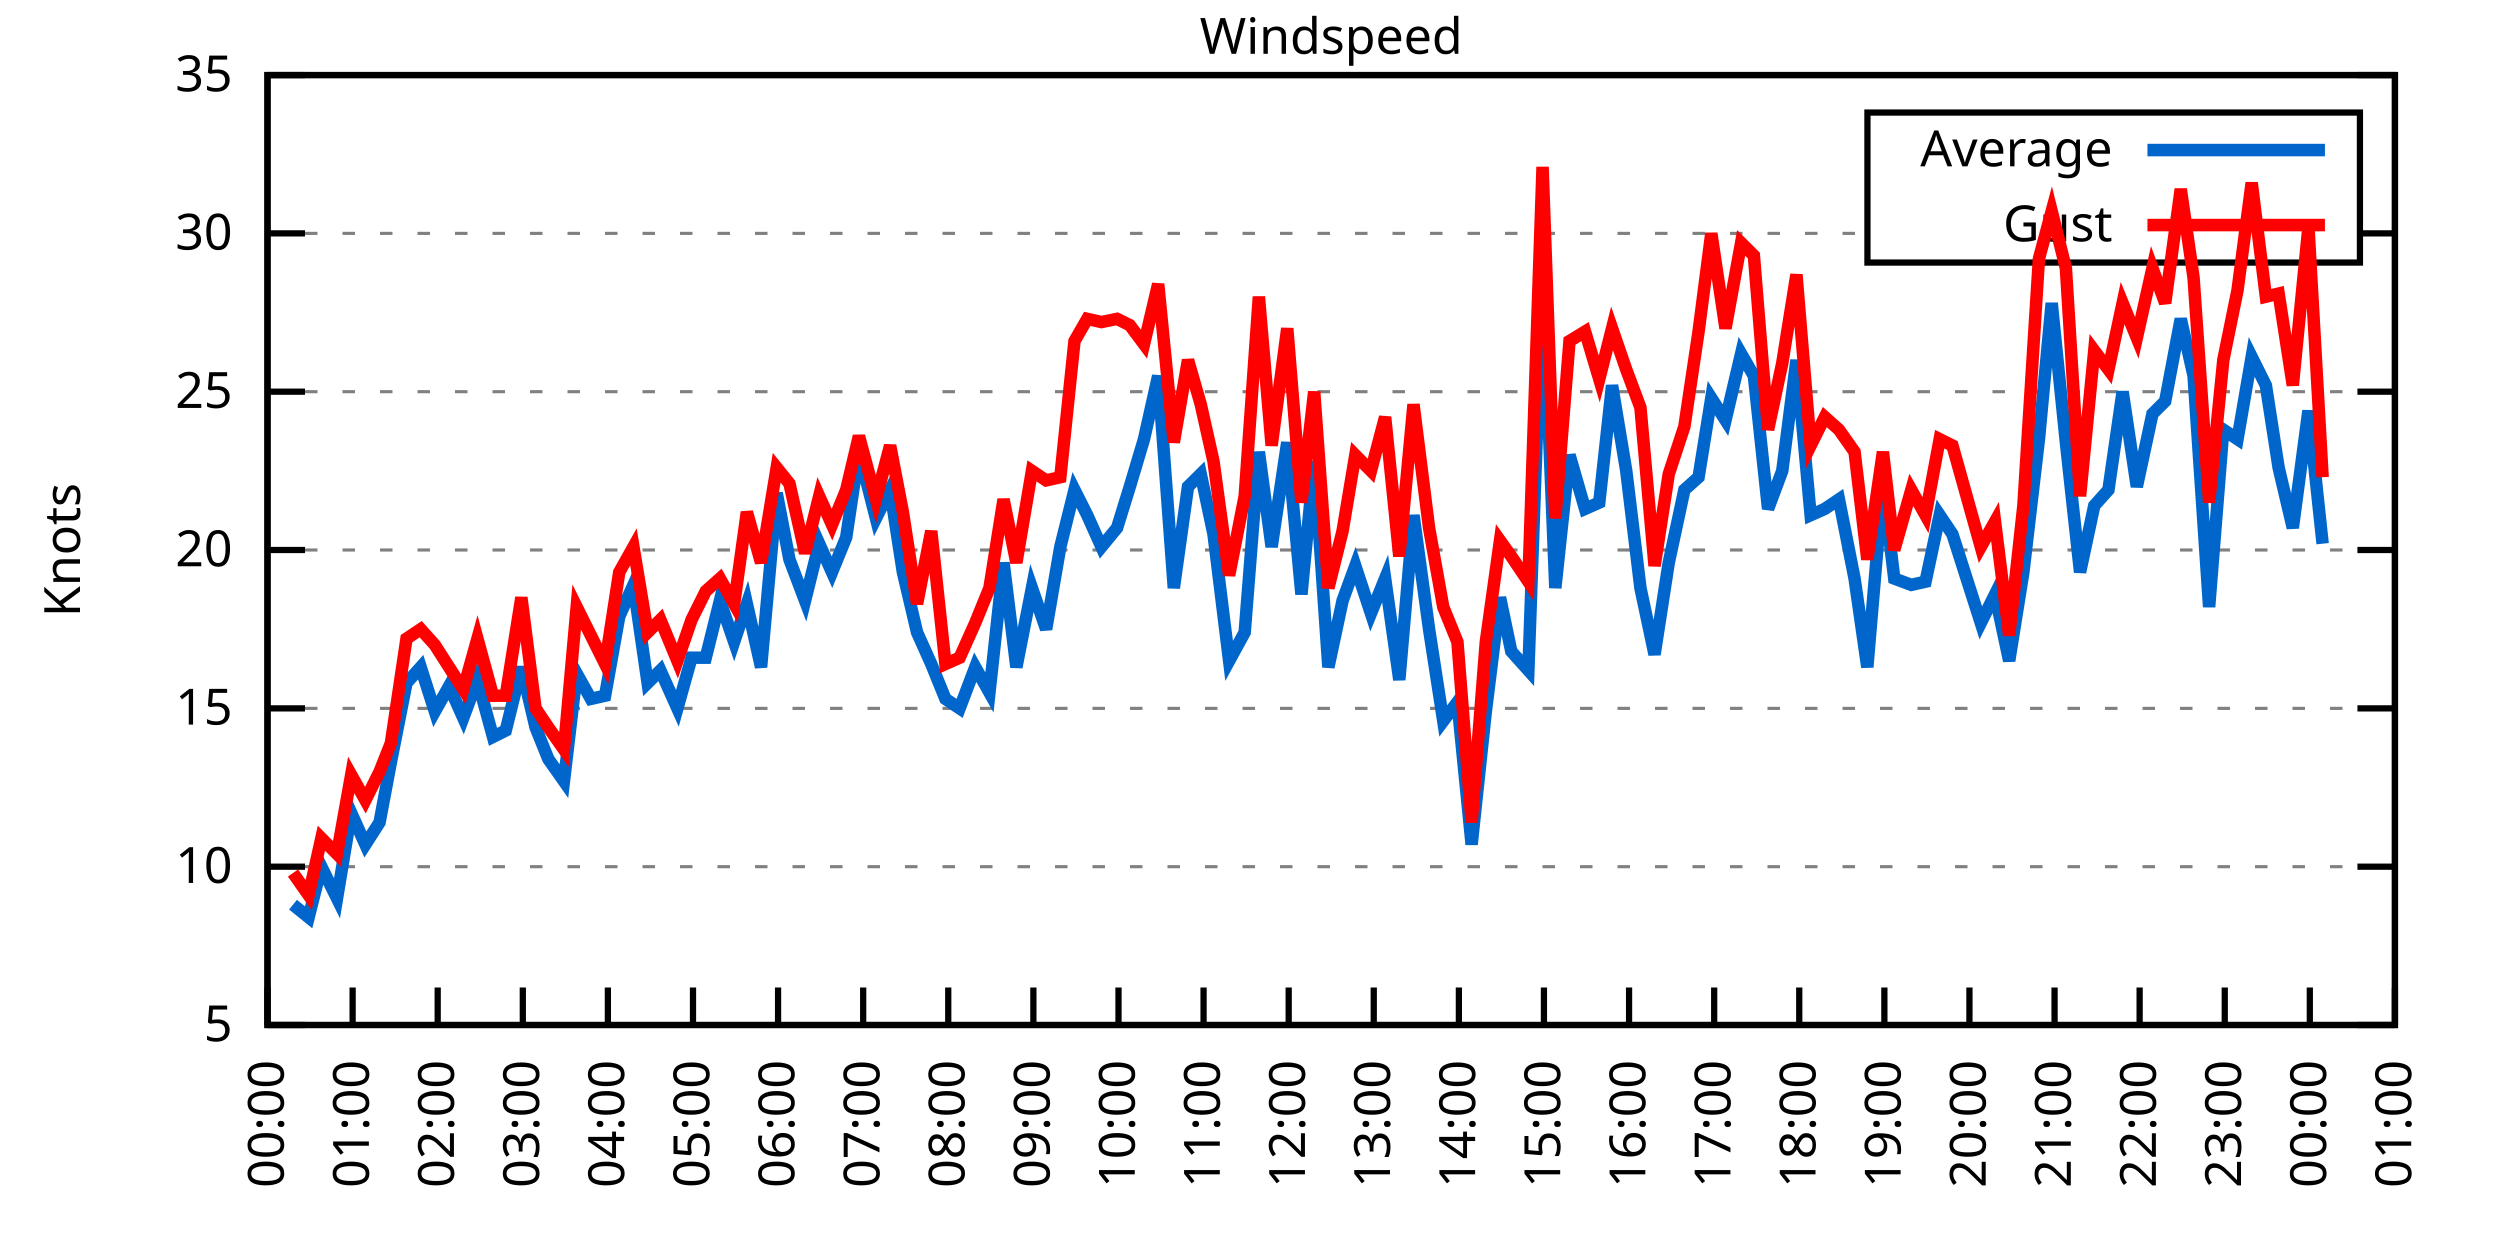
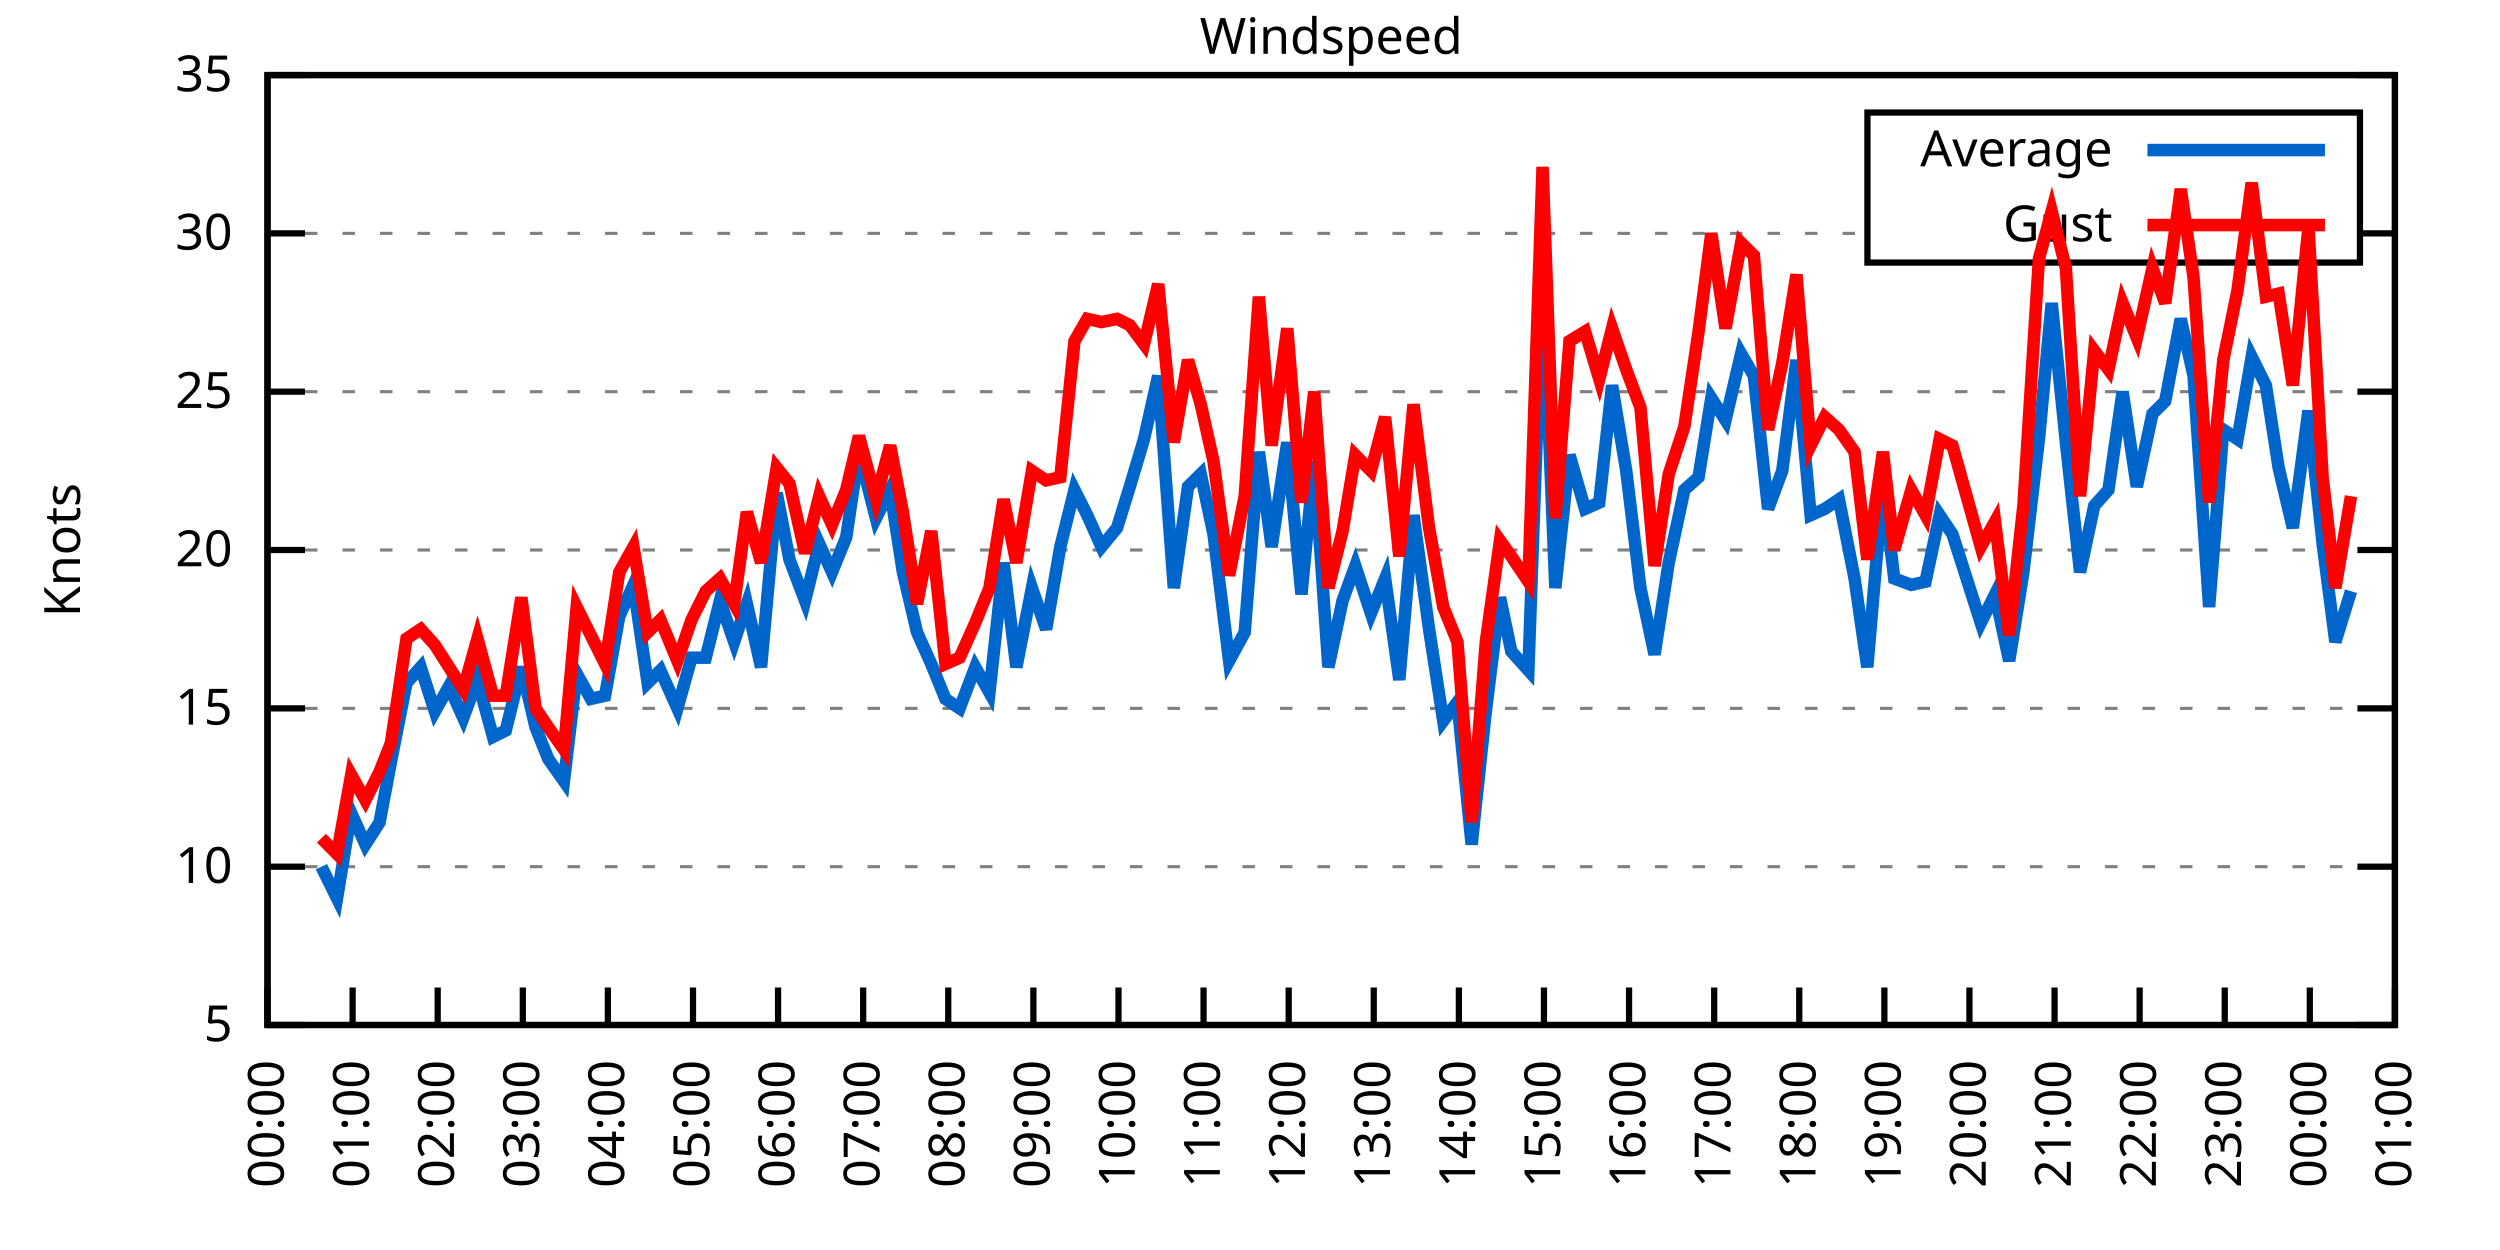
<svg xmlns="http://www.w3.org/2000/svg" xmlns:xlink="http://www.w3.org/1999/xlink" width="400" height="200" viewBox="0 0 400 200">
  <g id="gnuplot_canvas">
    <rect x="0" y="0" width="400" height="200" fill="none" />
    <defs>
      <circle id="gpDot" r="0.5" stroke-width="0.5" stroke="currentColor" />
      <path id="gpPt0" stroke-width="0.333" stroke="currentColor" d="M-1,0 h2 M0,-1 v2" />
      <path id="gpPt1" stroke-width="0.333" stroke="currentColor" d="M-1,-1 L1,1 M1,-1 L-1,1" />
      <path id="gpPt2" stroke-width="0.333" stroke="currentColor" d="M-1,0 L1,0 M0,-1 L0,1 M-1,-1 L1,1 M-1,1 L1,-1" />
      <rect id="gpPt3" stroke-width="0.333" stroke="currentColor" x="-1" y="-1" width="2" height="2" />
      <rect id="gpPt4" stroke-width="0.333" stroke="currentColor" fill="currentColor" x="-1" y="-1" width="2" height="2" />
      <circle id="gpPt5" stroke-width="0.333" stroke="currentColor" cx="0" cy="0" r="1" />
      <use xlink:href="#gpPt5" id="gpPt6" fill="currentColor" stroke="none" />
      <path id="gpPt7" stroke-width="0.333" stroke="currentColor" d="M0,-1.33 L-1.33,0.67 L1.33,0.67 z" />
      <use xlink:href="#gpPt7" id="gpPt8" fill="currentColor" stroke="none" />
      <use xlink:href="#gpPt7" id="gpPt9" stroke="currentColor" transform="rotate(180)" />
      <use xlink:href="#gpPt9" id="gpPt10" fill="currentColor" stroke="none" />
      <use xlink:href="#gpPt3" id="gpPt11" stroke="currentColor" transform="rotate(45)" />
      <use xlink:href="#gpPt11" id="gpPt12" fill="currentColor" stroke="none" />
      <path id="gpPt13" stroke-width="0.333" stroke="currentColor" d="M0,1.330 L1.265,0.411 L0.782,-1.067 L-0.782,-1.076 L-1.265,0.411 z" />
      <use xlink:href="#gpPt13" id="gpPt14" fill="currentColor" stroke="none" />
      <filter id="textbox" filterUnits="objectBoundingBox" x="0" y="0" height="1" width="1">
        <feFlood flood-color="white" flood-opacity="1" result="bgnd" />
        <feComposite in="SourceGraphic" in2="bgnd" operator="atop" />
      </filter>
      <filter id="greybox" filterUnits="objectBoundingBox" x="0" y="0" height="1" width="1">
        <feFlood flood-color="lightgrey" flood-opacity="1" result="grey" />
        <feComposite in="SourceGraphic" in2="grey" operator="atop" />
      </filter>
    </defs>
    <g fill="none" color="white" stroke="currentColor" stroke-width="1.00" stroke-linecap="butt" stroke-linejoin="miter">
</g>
    <g fill="none" color="black" stroke="currentColor" stroke-width="1.00" stroke-linecap="butt" stroke-linejoin="miter">
      <g stroke="none" shape-rendering="crispEdges">
        <polygon fill="rgb(255, 255, 255)" points="42.80,164.00 383.18,164.00 383.18,12.02 42.80,12.02 " />
      </g>
    </g>
    <g fill="none" color="black" stroke="currentColor" stroke-width="1.00" stroke-linecap="butt" stroke-linejoin="miter">
</g>
    <g fill="none" color="black" stroke="black" stroke-width="0.50" stroke-linecap="butt" stroke-linejoin="miter">
</g>
    <g fill="none" color="gray" stroke="currentColor" stroke-width="0.50" stroke-linecap="butt" stroke-linejoin="miter">
      <path stroke="gray" stroke-dasharray="2,4" class="gridline" d="M42.80,164.00 L383.19,164.00  " />
    </g>
    <g fill="none" color="gray" stroke="gray" stroke-width="1.00" stroke-linecap="butt" stroke-linejoin="miter">
</g>
    <g fill="none" color="black" stroke="currentColor" stroke-width="1.00" stroke-linecap="butt" stroke-linejoin="miter">
      <path stroke="black" d="M42.80,164.00 L48.80,164.00 M383.19,164.00 L377.19,164.00  " />
      <g transform="translate(37.20,166.60)" stroke="none" fill="black" font-family="Sans" font-size="8.00" text-anchor="end">
        <text>
          <tspan font-family="Sans"> 5</tspan>
        </text>
      </g>
    </g>
    <g fill="none" color="black" stroke="currentColor" stroke-width="1.00" stroke-linecap="butt" stroke-linejoin="miter">
</g>
    <g fill="none" color="black" stroke="black" stroke-width="0.50" stroke-linecap="butt" stroke-linejoin="miter">
</g>
    <g fill="none" color="gray" stroke="currentColor" stroke-width="0.50" stroke-linecap="butt" stroke-linejoin="miter">
      <path stroke="gray" stroke-dasharray="2,4" class="gridline" d="M42.80,138.67 L383.19,138.67  " />
    </g>
    <g fill="none" color="gray" stroke="gray" stroke-width="1.00" stroke-linecap="butt" stroke-linejoin="miter">
</g>
    <g fill="none" color="black" stroke="currentColor" stroke-width="1.00" stroke-linecap="butt" stroke-linejoin="miter">
      <path stroke="black" d="M42.80,138.67 L48.80,138.67 M383.19,138.67 L377.19,138.67  " />
      <g transform="translate(37.20,141.27)" stroke="none" fill="black" font-family="Sans" font-size="8.00" text-anchor="end">
        <text>
          <tspan font-family="Sans"> 10</tspan>
        </text>
      </g>
    </g>
    <g fill="none" color="black" stroke="currentColor" stroke-width="1.00" stroke-linecap="butt" stroke-linejoin="miter">
</g>
    <g fill="none" color="black" stroke="black" stroke-width="0.50" stroke-linecap="butt" stroke-linejoin="miter">
</g>
    <g fill="none" color="gray" stroke="currentColor" stroke-width="0.50" stroke-linecap="butt" stroke-linejoin="miter">
      <path stroke="gray" stroke-dasharray="2,4" class="gridline" d="M42.80,113.34 L383.19,113.34  " />
    </g>
    <g fill="none" color="gray" stroke="gray" stroke-width="1.00" stroke-linecap="butt" stroke-linejoin="miter">
</g>
    <g fill="none" color="black" stroke="currentColor" stroke-width="1.00" stroke-linecap="butt" stroke-linejoin="miter">
      <path stroke="black" d="M42.80,113.34 L48.80,113.34 M383.19,113.34 L377.19,113.34  " />
      <g transform="translate(37.20,115.94)" stroke="none" fill="black" font-family="Sans" font-size="8.00" text-anchor="end">
        <text>
          <tspan font-family="Sans"> 15</tspan>
        </text>
      </g>
    </g>
    <g fill="none" color="black" stroke="currentColor" stroke-width="1.00" stroke-linecap="butt" stroke-linejoin="miter">
</g>
    <g fill="none" color="black" stroke="black" stroke-width="0.50" stroke-linecap="butt" stroke-linejoin="miter">
</g>
    <g fill="none" color="gray" stroke="currentColor" stroke-width="0.50" stroke-linecap="butt" stroke-linejoin="miter">
      <path stroke="gray" stroke-dasharray="2,4" class="gridline" d="M42.80,88.00 L383.19,88.00  " />
    </g>
    <g fill="none" color="gray" stroke="gray" stroke-width="1.00" stroke-linecap="butt" stroke-linejoin="miter">
</g>
    <g fill="none" color="black" stroke="currentColor" stroke-width="1.00" stroke-linecap="butt" stroke-linejoin="miter">
      <path stroke="black" d="M42.80,88.00 L48.80,88.00 M383.19,88.00 L377.19,88.00  " />
      <g transform="translate(37.20,90.60)" stroke="none" fill="black" font-family="Sans" font-size="8.00" text-anchor="end">
        <text>
          <tspan font-family="Sans"> 20</tspan>
        </text>
      </g>
    </g>
    <g fill="none" color="black" stroke="currentColor" stroke-width="1.00" stroke-linecap="butt" stroke-linejoin="miter">
</g>
    <g fill="none" color="black" stroke="black" stroke-width="0.50" stroke-linecap="butt" stroke-linejoin="miter">
</g>
    <g fill="none" color="gray" stroke="currentColor" stroke-width="0.50" stroke-linecap="butt" stroke-linejoin="miter">
      <path stroke="gray" stroke-dasharray="2,4" class="gridline" d="M42.80,62.67 L383.19,62.67  " />
    </g>
    <g fill="none" color="gray" stroke="gray" stroke-width="1.00" stroke-linecap="butt" stroke-linejoin="miter">
</g>
    <g fill="none" color="black" stroke="currentColor" stroke-width="1.00" stroke-linecap="butt" stroke-linejoin="miter">
      <path stroke="black" d="M42.80,62.67 L48.80,62.67 M383.19,62.67 L377.19,62.67  " />
      <g transform="translate(37.20,65.27)" stroke="none" fill="black" font-family="Sans" font-size="8.00" text-anchor="end">
        <text>
          <tspan font-family="Sans"> 25</tspan>
        </text>
      </g>
    </g>
    <g fill="none" color="black" stroke="currentColor" stroke-width="1.00" stroke-linecap="butt" stroke-linejoin="miter">
</g>
    <g fill="none" color="black" stroke="black" stroke-width="0.50" stroke-linecap="butt" stroke-linejoin="miter">
</g>
    <g fill="none" color="gray" stroke="currentColor" stroke-width="0.50" stroke-linecap="butt" stroke-linejoin="miter">
      <path stroke="gray" stroke-dasharray="2,4" class="gridline" d="M42.80,37.34 L298.79,37.34 M377.59,37.34 L383.19,37.34  " />
    </g>
    <g fill="none" color="gray" stroke="gray" stroke-width="1.00" stroke-linecap="butt" stroke-linejoin="miter">
</g>
    <g fill="none" color="black" stroke="currentColor" stroke-width="1.00" stroke-linecap="butt" stroke-linejoin="miter">
      <path stroke="black" d="M42.80,37.34 L48.80,37.34 M383.19,37.34 L377.19,37.34  " />
      <g transform="translate(37.20,39.94)" stroke="none" fill="black" font-family="Sans" font-size="8.00" text-anchor="end">
        <text>
          <tspan font-family="Sans"> 30</tspan>
        </text>
      </g>
    </g>
    <g fill="none" color="black" stroke="currentColor" stroke-width="1.00" stroke-linecap="butt" stroke-linejoin="miter">
</g>
    <g fill="none" color="black" stroke="black" stroke-width="0.50" stroke-linecap="butt" stroke-linejoin="miter">
</g>
    <g fill="none" color="gray" stroke="currentColor" stroke-width="0.50" stroke-linecap="butt" stroke-linejoin="miter">
      <path stroke="gray" stroke-dasharray="2,4" class="gridline" d="M42.80,12.01 L383.19,12.01  " />
    </g>
    <g fill="none" color="gray" stroke="gray" stroke-width="1.00" stroke-linecap="butt" stroke-linejoin="miter">
</g>
    <g fill="none" color="black" stroke="currentColor" stroke-width="1.00" stroke-linecap="butt" stroke-linejoin="miter">
      <path stroke="black" d="M42.80,12.01 L48.80,12.01 M383.19,12.01 L377.19,12.01  " />
      <g transform="translate(37.20,14.61)" stroke="none" fill="black" font-family="Sans" font-size="8.00" text-anchor="end">
        <text>
          <tspan font-family="Sans"> 35</tspan>
        </text>
      </g>
    </g>
    <g fill="none" color="black" stroke="currentColor" stroke-width="1.00" stroke-linecap="butt" stroke-linejoin="miter">
      <path stroke="black" d="M42.80,164.00 L42.80,158.00  " />
      <g transform="translate(45.40,169.60) rotate(270.00)" stroke="none" fill="black" font-family="Sans" font-size="8.00" text-anchor="end">
        <text>
          <tspan font-family="Sans">00:00</tspan>
        </text>
      </g>
    </g>
    <g fill="none" color="black" stroke="currentColor" stroke-width="1.00" stroke-linecap="butt" stroke-linejoin="miter">
      <path stroke="black" d="M56.42,164.00 L56.42,158.00  " />
      <g transform="translate(59.02,169.60) rotate(270.00)" stroke="none" fill="black" font-family="Sans" font-size="8.00" text-anchor="end">
        <text>
          <tspan font-family="Sans">01:00</tspan>
        </text>
      </g>
    </g>
    <g fill="none" color="black" stroke="currentColor" stroke-width="1.00" stroke-linecap="butt" stroke-linejoin="miter">
      <path stroke="black" d="M70.03,164.00 L70.03,158.00  " />
      <g transform="translate(72.63,169.60) rotate(270.00)" stroke="none" fill="black" font-family="Sans" font-size="8.00" text-anchor="end">
        <text>
          <tspan font-family="Sans">02:00</tspan>
        </text>
      </g>
    </g>
    <g fill="none" color="black" stroke="currentColor" stroke-width="1.00" stroke-linecap="butt" stroke-linejoin="miter">
      <path stroke="black" d="M83.65,164.00 L83.65,158.00  " />
      <g transform="translate(86.25,169.60) rotate(270.00)" stroke="none" fill="black" font-family="Sans" font-size="8.00" text-anchor="end">
        <text>
          <tspan font-family="Sans">03:00</tspan>
        </text>
      </g>
    </g>
    <g fill="none" color="black" stroke="currentColor" stroke-width="1.00" stroke-linecap="butt" stroke-linejoin="miter">
      <path stroke="black" d="M97.26,164.00 L97.26,158.00  " />
      <g transform="translate(99.86,169.60) rotate(270.00)" stroke="none" fill="black" font-family="Sans" font-size="8.00" text-anchor="end">
        <text>
          <tspan font-family="Sans">04:00</tspan>
        </text>
      </g>
    </g>
    <g fill="none" color="black" stroke="currentColor" stroke-width="1.00" stroke-linecap="butt" stroke-linejoin="miter">
      <path stroke="black" d="M110.88,164.00 L110.88,158.00  " />
      <g transform="translate(113.48,169.60) rotate(270.00)" stroke="none" fill="black" font-family="Sans" font-size="8.00" text-anchor="end">
        <text>
          <tspan font-family="Sans">05:00</tspan>
        </text>
      </g>
    </g>
    <g fill="none" color="black" stroke="currentColor" stroke-width="1.00" stroke-linecap="butt" stroke-linejoin="miter">
      <path stroke="black" d="M124.49,164.00 L124.49,158.00  " />
      <g transform="translate(127.09,169.60) rotate(270.00)" stroke="none" fill="black" font-family="Sans" font-size="8.00" text-anchor="end">
        <text>
          <tspan font-family="Sans">06:00</tspan>
        </text>
      </g>
    </g>
    <g fill="none" color="black" stroke="currentColor" stroke-width="1.00" stroke-linecap="butt" stroke-linejoin="miter">
      <path stroke="black" d="M138.11,164.00 L138.11,158.00  " />
      <g transform="translate(140.71,169.60) rotate(270.00)" stroke="none" fill="black" font-family="Sans" font-size="8.00" text-anchor="end">
        <text>
          <tspan font-family="Sans">07:00</tspan>
        </text>
      </g>
    </g>
    <g fill="none" color="black" stroke="currentColor" stroke-width="1.00" stroke-linecap="butt" stroke-linejoin="miter">
      <path stroke="black" d="M151.72,164.00 L151.72,158.00  " />
      <g transform="translate(154.32,169.60) rotate(270.00)" stroke="none" fill="black" font-family="Sans" font-size="8.00" text-anchor="end">
        <text>
          <tspan font-family="Sans">08:00</tspan>
        </text>
      </g>
    </g>
    <g fill="none" color="black" stroke="currentColor" stroke-width="1.00" stroke-linecap="butt" stroke-linejoin="miter">
      <path stroke="black" d="M165.34,164.00 L165.34,158.00  " />
      <g transform="translate(167.94,169.60) rotate(270.00)" stroke="none" fill="black" font-family="Sans" font-size="8.00" text-anchor="end">
        <text>
          <tspan font-family="Sans">09:00</tspan>
        </text>
      </g>
    </g>
    <g fill="none" color="black" stroke="currentColor" stroke-width="1.00" stroke-linecap="butt" stroke-linejoin="miter">
      <path stroke="black" d="M178.96,164.00 L178.96,158.00  " />
      <g transform="translate(181.56,169.60) rotate(270.00)" stroke="none" fill="black" font-family="Sans" font-size="8.00" text-anchor="end">
        <text>
          <tspan font-family="Sans">10:00</tspan>
        </text>
      </g>
    </g>
    <g fill="none" color="black" stroke="currentColor" stroke-width="1.00" stroke-linecap="butt" stroke-linejoin="miter">
      <path stroke="black" d="M192.57,164.00 L192.57,158.00  " />
      <g transform="translate(195.17,169.60) rotate(270.00)" stroke="none" fill="black" font-family="Sans" font-size="8.00" text-anchor="end">
        <text>
          <tspan font-family="Sans">11:00</tspan>
        </text>
      </g>
    </g>
    <g fill="none" color="black" stroke="currentColor" stroke-width="1.00" stroke-linecap="butt" stroke-linejoin="miter">
      <path stroke="black" d="M206.19,164.00 L206.19,158.00  " />
      <g transform="translate(208.79,169.60) rotate(270.00)" stroke="none" fill="black" font-family="Sans" font-size="8.00" text-anchor="end">
        <text>
          <tspan font-family="Sans">12:00</tspan>
        </text>
      </g>
    </g>
    <g fill="none" color="black" stroke="currentColor" stroke-width="1.00" stroke-linecap="butt" stroke-linejoin="miter">
      <path stroke="black" d="M219.80,164.00 L219.80,158.00  " />
      <g transform="translate(222.40,169.60) rotate(270.00)" stroke="none" fill="black" font-family="Sans" font-size="8.00" text-anchor="end">
        <text>
          <tspan font-family="Sans">13:00</tspan>
        </text>
      </g>
    </g>
    <g fill="none" color="black" stroke="currentColor" stroke-width="1.00" stroke-linecap="butt" stroke-linejoin="miter">
      <path stroke="black" d="M233.42,164.00 L233.42,158.00  " />
      <g transform="translate(236.02,169.60) rotate(270.00)" stroke="none" fill="black" font-family="Sans" font-size="8.00" text-anchor="end">
        <text>
          <tspan font-family="Sans">14:00</tspan>
        </text>
      </g>
    </g>
    <g fill="none" color="black" stroke="currentColor" stroke-width="1.00" stroke-linecap="butt" stroke-linejoin="miter">
      <path stroke="black" d="M247.03,164.00 L247.03,158.00  " />
      <g transform="translate(249.63,169.60) rotate(270.00)" stroke="none" fill="black" font-family="Sans" font-size="8.00" text-anchor="end">
        <text>
          <tspan font-family="Sans">15:00</tspan>
        </text>
      </g>
    </g>
    <g fill="none" color="black" stroke="currentColor" stroke-width="1.00" stroke-linecap="butt" stroke-linejoin="miter">
      <path stroke="black" d="M260.65,164.00 L260.65,158.00  " />
      <g transform="translate(263.25,169.60) rotate(270.00)" stroke="none" fill="black" font-family="Sans" font-size="8.00" text-anchor="end">
        <text>
          <tspan font-family="Sans">16:00</tspan>
        </text>
      </g>
    </g>
    <g fill="none" color="black" stroke="currentColor" stroke-width="1.00" stroke-linecap="butt" stroke-linejoin="miter">
      <path stroke="black" d="M274.27,164.00 L274.27,158.00  " />
      <g transform="translate(276.87,169.60) rotate(270.00)" stroke="none" fill="black" font-family="Sans" font-size="8.00" text-anchor="end">
        <text>
          <tspan font-family="Sans">17:00</tspan>
        </text>
      </g>
    </g>
    <g fill="none" color="black" stroke="currentColor" stroke-width="1.00" stroke-linecap="butt" stroke-linejoin="miter">
      <path stroke="black" d="M287.88,164.00 L287.88,158.00  " />
      <g transform="translate(290.48,169.60) rotate(270.00)" stroke="none" fill="black" font-family="Sans" font-size="8.00" text-anchor="end">
        <text>
          <tspan font-family="Sans">18:00</tspan>
        </text>
      </g>
    </g>
    <g fill="none" color="black" stroke="currentColor" stroke-width="1.00" stroke-linecap="butt" stroke-linejoin="miter">
      <path stroke="black" d="M301.50,164.00 L301.50,158.00  " />
      <g transform="translate(304.10,169.60) rotate(270.00)" stroke="none" fill="black" font-family="Sans" font-size="8.00" text-anchor="end">
        <text>
          <tspan font-family="Sans">19:00</tspan>
        </text>
      </g>
    </g>
    <g fill="none" color="black" stroke="currentColor" stroke-width="1.00" stroke-linecap="butt" stroke-linejoin="miter">
      <path stroke="black" d="M315.11,164.00 L315.11,158.00  " />
      <g transform="translate(317.71,169.60) rotate(270.00)" stroke="none" fill="black" font-family="Sans" font-size="8.00" text-anchor="end">
        <text>
          <tspan font-family="Sans">20:00</tspan>
        </text>
      </g>
    </g>
    <g fill="none" color="black" stroke="currentColor" stroke-width="1.00" stroke-linecap="butt" stroke-linejoin="miter">
      <path stroke="black" d="M328.73,164.00 L328.73,158.00  " />
      <g transform="translate(331.33,169.60) rotate(270.00)" stroke="none" fill="black" font-family="Sans" font-size="8.00" text-anchor="end">
        <text>
          <tspan font-family="Sans">21:00</tspan>
        </text>
      </g>
    </g>
    <g fill="none" color="black" stroke="currentColor" stroke-width="1.00" stroke-linecap="butt" stroke-linejoin="miter">
      <path stroke="black" d="M342.34,164.00 L342.34,158.00  " />
      <g transform="translate(344.94,169.60) rotate(270.00)" stroke="none" fill="black" font-family="Sans" font-size="8.00" text-anchor="end">
        <text>
          <tspan font-family="Sans">22:00</tspan>
        </text>
      </g>
    </g>
    <g fill="none" color="black" stroke="currentColor" stroke-width="1.00" stroke-linecap="butt" stroke-linejoin="miter">
      <path stroke="black" d="M355.96,164.00 L355.96,158.00  " />
      <g transform="translate(358.56,169.60) rotate(270.00)" stroke="none" fill="black" font-family="Sans" font-size="8.00" text-anchor="end">
        <text>
          <tspan font-family="Sans">23:00</tspan>
        </text>
      </g>
    </g>
    <g fill="none" color="black" stroke="currentColor" stroke-width="1.00" stroke-linecap="butt" stroke-linejoin="miter">
      <path stroke="black" d="M369.57,164.00 L369.57,158.00  " />
      <g transform="translate(372.17,169.60) rotate(270.00)" stroke="none" fill="black" font-family="Sans" font-size="8.00" text-anchor="end">
        <text>
          <tspan font-family="Sans">00:00</tspan>
        </text>
      </g>
    </g>
    <g fill="none" color="black" stroke="currentColor" stroke-width="1.00" stroke-linecap="butt" stroke-linejoin="miter">
      <path stroke="black" d="M383.19,164.00 L383.19,158.00  " />
      <g transform="translate(385.79,169.60) rotate(270.00)" stroke="none" fill="black" font-family="Sans" font-size="8.00" text-anchor="end">
        <text>
          <tspan font-family="Sans">01:00</tspan>
        </text>
      </g>
    </g>
    <g fill="none" color="black" stroke="currentColor" stroke-width="1.00" stroke-linecap="butt" stroke-linejoin="miter">
</g>
    <g fill="none" color="black" stroke="currentColor" stroke-width="1.00" stroke-linecap="butt" stroke-linejoin="miter">
      <path stroke="black" d="M42.80,12.01 L42.80,164.00 L383.19,164.00 L383.19,12.01 L42.80,12.01 Z  " />
    </g>
    <g fill="none" color="black" stroke="currentColor" stroke-width="1.00" stroke-linecap="butt" stroke-linejoin="miter">
</g>
    <g fill="none" color="black" stroke="currentColor" stroke-width="1.00" stroke-linecap="butt" stroke-linejoin="miter">
      <path stroke="black" d="M298.79,42.01 L298.79,18.01 L377.59,18.01 L377.59,42.01 L298.79,42.01 Z  " />
    </g>
    <g id="Windspeed_plot_1">
      <g fill="none" color="white" stroke="black" stroke-width="2.00" stroke-linecap="butt" stroke-linejoin="miter">
</g>
      <g fill="none" color="black" stroke="currentColor" stroke-width="2.00" stroke-linecap="butt" stroke-linejoin="miter">
        <g transform="translate(337.99,26.61)" stroke="none" fill="black" font-family="Sans" font-size="8.00" text-anchor="end">
          <text>
            <tspan font-family="Sans">Average</tspan>
          </text>
        </g>
      </g>
      <g fill="none" color="black" stroke="currentColor" stroke-width="2.00" stroke-linecap="butt" stroke-linejoin="miter">
-         <path stroke="rgb(  0, 102, 204)" d="M343.59,24.01 L371.99,24.01 M46.88,144.75 L49.38,146.77 L51.42,138.67 L53.92,143.73 L56.19,130.06 L58.46,135.12   L60.73,131.58 L62.54,121.95 L65.04,109.28 L67.31,106.75 L69.58,113.84 L71.85,109.79 L74.12,114.86 L76.39,108.78   L78.88,117.90 L80.92,116.88 L83.42,106.75 L85.69,116.38 L87.73,121.44 L90.23,124.99 L92.27,107.76 L94.54,111.82   L96.81,111.31 L99.08,98.64 L101.35,93.58 L103.62,109.28 L105.66,107.26 L108.38,113.34 L110.65,105.23 L112.92,105.23   L115.19,96.11 L117.46,102.70 L119.50,96.62 L121.77,106.75 L124.27,78.89 L126.31,89.52 L128.81,96.11 L131.07,86.99   L133.12,91.55 L135.39,85.98 L137.43,72.30 L140.15,82.94 L142.42,78.38 L144.46,91.55 L146.73,101.18 L149.00,106.24   L151.27,111.82 L153.54,113.34 L156.04,106.75 L158.31,110.80 L160.57,90.03 L162.62,106.75 L165.11,94.08 L167.38,100.67   L169.65,87.50 L171.92,78.38 L173.96,82.43 L176.23,87.50 L178.73,84.46 L180.77,77.87 L183.04,70.27 L185.31,60.14   L187.81,94.08 L190.08,77.87 L192.12,75.85 L194.16,85.47 L196.66,105.74 L199.15,101.18 L201.42,72.30 L203.46,87.50   L205.96,70.78 L208.23,95.10 L210.27,73.82 L212.54,106.75 L214.81,96.11 L216.85,90.54 L219.35,98.14 L221.62,92.56   L223.89,108.78 L226.16,82.43 L228.65,100.67 L230.92,115.36 L233.19,112.32 L235.46,135.12 L237.73,113.84 L240.00,95.60   L241.81,104.22 L244.54,107.26 L246.81,43.93 L248.85,94.08 L251.12,72.81 L253.61,81.42 L255.88,80.41 L257.93,61.66   L260.20,75.34 L262.47,94.08 L264.73,104.72 L267.00,90.03 L269.50,78.38 L271.77,76.35 L273.81,63.69 L276.08,67.23   L278.58,56.59 L280.62,60.14 L282.89,81.42 L285.16,75.34 L287.43,57.61 L289.70,82.43 L291.97,81.42 L294.23,79.90   L296.73,92.56 L298.77,106.75 L301.27,77.37 L303.08,92.56 L305.81,93.58 L308.08,93.07 L310.35,82.43 L312.39,85.47   L316.93,99.66 L319.20,95.10 L321.47,105.74 L323.74,91.55 L326.23,70.27 L328.27,48.49 L330.54,70.78 L332.81,91.55   L335.08,80.91 L337.35,78.38 L339.62,62.67 L341.89,77.87 L344.39,66.22 L346.43,64.19 L348.92,51.02 L350.97,60.14   L353.46,97.12 L355.73,68.75 L358.00,70.27 L360.27,57.10 L362.54,61.66 L364.58,74.83 L366.85,84.46 L369.35,65.71   L371.62,86.99  " />
+         <path stroke="rgb(  0, 102, 204)" d="M343.59,24.01 L371.99,24.01 M51.42,138.67 L53.92,143.73 L56.19,130.06 L58.46,135.12 L60.73,131.58 L62.54,121.95   L65.04,109.28 L67.31,106.75 L69.58,113.84 L71.85,109.79 L74.12,114.86 L76.39,108.78 L78.88,117.90 L80.92,116.88   L83.42,106.75 L85.69,116.38 L87.73,121.44 L90.23,124.99 L92.27,107.76 L94.54,111.82 L96.81,111.31 L99.08,98.64   L101.35,93.58 L103.62,109.28 L105.66,107.26 L108.38,113.34 L110.65,105.23 L112.92,105.23 L115.19,96.11 L117.46,102.70   L119.50,96.62 L121.77,106.75 L124.27,78.89 L126.31,89.52 L128.81,96.11 L131.07,86.99 L133.12,91.55 L135.39,85.98   L137.43,72.30 L140.15,82.94 L142.42,78.38 L144.46,91.55 L146.73,101.18 L149.00,106.24 L151.27,111.82 L153.54,113.34   L156.04,106.75 L158.31,110.80 L160.57,90.03 L162.62,106.75 L165.11,94.08 L167.38,100.67 L169.65,87.50 L171.92,78.38   L173.96,82.43 L176.23,87.50 L178.73,84.46 L180.77,77.87 L183.04,70.27 L185.31,60.14 L187.81,94.08 L190.08,77.87   L192.12,75.85 L194.16,85.47 L196.66,105.74 L199.15,101.18 L201.42,72.30 L203.46,87.50 L205.96,70.78 L208.23,95.10   L210.27,73.82 L212.54,106.75 L214.81,96.11 L216.85,90.54 L219.35,98.14 L221.62,92.56 L223.89,108.78 L226.16,82.43   L228.65,100.67 L230.92,115.36 L233.19,112.32 L235.46,135.12 L237.73,113.84 L240.00,95.60 L241.81,104.22 L244.54,107.26   L246.81,43.93 L248.85,94.08 L251.12,72.81 L253.61,81.42 L255.88,80.41 L257.93,61.66 L260.20,75.34 L262.47,94.08   L264.73,104.72 L267.00,90.03 L269.50,78.38 L271.77,76.35 L273.81,63.69 L276.08,67.23 L278.58,56.59 L280.62,60.14   L282.89,81.42 L285.16,75.34 L287.43,57.61 L289.70,82.43 L291.97,81.42 L294.23,79.90 L296.73,92.56 L298.77,106.75   L301.27,77.37 L303.08,92.56 L305.81,93.58 L308.08,93.07 L310.35,82.43 L312.39,85.47 L316.93,99.66 L319.20,95.10   L321.47,105.74 L323.74,91.55 L326.23,70.27 L328.27,48.49 L330.54,70.78 L332.81,91.55 L335.08,80.91 L337.35,78.38   L339.62,62.67 L341.89,77.87 L344.39,66.22 L346.43,64.19 L348.92,51.02 L350.97,60.14 L353.46,97.12 L355.73,68.75   L358.00,70.27 L360.27,57.10 L362.54,61.66 L364.58,74.83 L366.85,84.46 L369.35,65.71 L371.62,86.99 L373.66,102.70   L376.16,94.59  " />
      </g>
    </g>
    <g id="Windspeed_plot_2">
      <g fill="none" color="black" stroke="currentColor" stroke-width="2.00" stroke-linecap="butt" stroke-linejoin="miter">
        <g transform="translate(337.99,38.61)" stroke="none" fill="black" font-family="Sans" font-size="8.00" text-anchor="end">
          <text>
            <tspan font-family="Sans">Gust</tspan>
          </text>
        </g>
      </g>
      <g fill="none" color="black" stroke="currentColor" stroke-width="2.00" stroke-linecap="butt" stroke-linejoin="miter">
-         <path stroke="rgb(255,   0,   0)" d="M343.59,36.01 L371.99,36.01 M46.88,139.68 L49.38,143.23 L51.42,134.11 L53.92,136.64 L56.19,123.98 L58.46,128.03   L60.73,123.47 L62.54,118.91 L65.04,102.19 L67.31,100.67 L69.58,103.20 L71.85,106.75 L74.12,110.30 L76.39,102.19   L78.88,111.31 L80.92,111.31 L83.42,95.60 L85.69,113.34 L87.73,116.38 L90.23,119.92 L92.27,97.12 L94.54,101.68   L96.81,106.24 L99.08,91.55 L101.35,87.50 L103.62,101.18 L105.66,99.15 L108.38,105.74 L110.65,99.15 L112.92,94.59   L115.19,92.56 L117.46,96.62 L119.50,81.93 L121.77,90.03 L124.27,74.83 L126.31,77.37 L128.81,88.51 L131.07,79.39   L133.12,83.95 L135.39,78.38 L137.43,69.77 L140.15,79.90 L142.42,71.29 L144.46,81.93 L146.73,96.62 L149.00,84.97   L151.27,106.24 L153.54,105.23 L156.04,99.66 L158.31,94.08 L160.57,79.90 L162.62,90.03 L165.11,75.34 L167.38,76.86   L169.65,76.35 L171.92,54.57 L173.96,51.02 L176.23,51.53 L178.73,51.02 L180.77,52.03 L183.04,55.07 L185.31,45.45   L187.81,70.78 L190.08,57.61 L192.12,64.70 L194.16,73.82 L196.66,92.06 L199.15,79.39 L201.42,47.47 L203.46,71.29   L205.96,52.54 L208.23,80.41 L210.27,62.67 L212.54,94.08 L214.81,84.97 L216.85,72.81 L219.35,75.34 L221.62,66.73   L223.89,89.02 L226.16,64.70 L228.65,84.46 L230.92,97.12 L233.19,102.70 L235.46,131.58 L237.73,102.70 L240.00,86.49   L241.81,89.02 L244.54,93.07 L246.81,26.70 L248.85,82.94 L251.12,54.57 L253.61,53.05 L255.88,60.65 L257.93,52.54   L260.20,59.13 L262.47,65.21 L264.73,90.54 L267.00,75.85 L269.50,68.25 L271.77,53.05 L273.81,37.34 L276.08,52.54   L278.58,38.86 L280.62,40.89 L282.89,68.75 L285.16,58.11 L287.43,43.93 L289.70,71.29 L291.97,66.73 L294.23,68.75   L296.73,72.30 L298.77,89.52 L301.27,72.30 L303.08,88.00 L305.81,78.38 L308.08,82.43 L310.35,70.27 L312.39,71.29   L316.93,87.50 L319.20,83.45 L321.47,101.68 L323.74,80.91 L326.23,41.39 L328.27,33.80 L330.54,42.91 L332.81,79.39   L335.08,56.09 L337.35,59.13 L339.62,48.49 L341.89,54.06 L344.39,42.91 L346.43,48.49 L348.92,30.25 L350.97,44.43   L353.46,80.41 L355.73,57.61 L358.00,46.46 L360.27,29.24 L362.54,47.47 L364.58,46.97 L366.85,61.66 L369.35,36.33   L371.62,76.35  " />
+         <path stroke="rgb(255,   0,   0)" d="M343.59,36.01 L371.99,36.01 M51.42,134.11 L53.92,136.64 L56.19,123.98 L58.46,128.03 L60.73,123.47 L62.54,118.91   L65.04,102.19 L67.31,100.67 L69.58,103.20 L71.85,106.75 L74.12,110.30 L76.39,102.19 L78.88,111.31 L80.92,111.31   L83.42,95.60 L85.69,113.34 L87.73,116.38 L90.23,119.92 L92.27,97.12 L94.54,101.68 L96.81,106.24 L99.08,91.55   L101.35,87.50 L103.62,101.18 L105.66,99.15 L108.38,105.74 L110.65,99.15 L112.92,94.59 L115.19,92.56 L117.46,96.62   L119.50,81.93 L121.77,90.03 L124.27,74.83 L126.31,77.37 L128.81,88.51 L131.07,79.39 L133.12,83.95 L135.39,78.38   L137.43,69.77 L140.15,79.90 L142.42,71.29 L144.46,81.93 L146.73,96.62 L149.00,84.97 L151.27,106.24 L153.54,105.23   L156.04,99.66 L158.31,94.08 L160.57,79.90 L162.62,90.03 L165.11,75.34 L167.38,76.86 L169.65,76.35 L171.92,54.57   L173.96,51.02 L176.23,51.53 L178.73,51.02 L180.77,52.03 L183.04,55.07 L185.31,45.45 L187.81,70.78 L190.08,57.61   L192.12,64.70 L194.16,73.82 L196.66,92.06 L199.15,79.39 L201.42,47.47 L203.46,71.29 L205.96,52.54 L208.23,80.41   L210.27,62.67 L212.54,94.08 L214.81,84.97 L216.85,72.81 L219.35,75.34 L221.62,66.73 L223.89,89.02 L226.16,64.70   L228.65,84.46 L230.92,97.12 L233.19,102.70 L235.46,131.58 L237.73,102.70 L240.00,86.49 L241.81,89.02 L244.54,93.07   L246.81,26.70 L248.85,82.94 L251.12,54.57 L253.61,53.05 L255.88,60.65 L257.93,52.54 L260.20,59.13 L262.47,65.21   L264.73,90.54 L267.00,75.85 L269.50,68.25 L271.77,53.05 L273.81,37.34 L276.08,52.54 L278.58,38.86 L280.62,40.89   L282.89,68.75 L285.16,58.11 L287.43,43.93 L289.70,71.29 L291.97,66.73 L294.23,68.75 L296.73,72.30 L298.77,89.52   L301.27,72.30 L303.08,88.00 L305.81,78.38 L308.08,82.43 L310.35,70.27 L312.39,71.29 L316.93,87.50 L319.20,83.45   L321.47,101.68 L323.74,80.91 L326.23,41.39 L328.27,33.80 L330.54,42.91 L332.81,79.39 L335.08,56.09 L337.35,59.13   L339.62,48.49 L341.89,54.06 L344.39,42.91 L346.43,48.49 L348.92,30.25 L350.97,44.43 L353.46,80.41 L355.73,57.61   L358.00,46.46 L360.27,29.24 L362.54,47.47 L364.58,46.97 L366.85,61.66 L369.35,36.33 L371.62,76.35 L373.66,94.08   L376.16,79.39  " />
      </g>
    </g>
    <g fill="none" color="black" stroke="currentColor" stroke-width="2.00" stroke-linecap="butt" stroke-linejoin="miter">
</g>
    <g fill="none" color="black" stroke="black" stroke-width="1.00" stroke-linecap="butt" stroke-linejoin="miter">
</g>
    <g fill="none" color="black" stroke="currentColor" stroke-width="1.00" stroke-linecap="butt" stroke-linejoin="miter">
      <path stroke="black" d="M42.80,12.01 L42.80,164.00 L383.19,164.00 L383.19,12.01 L42.80,12.01 Z  " />
      <g transform="translate(12.80,88.01) rotate(270.00)" stroke="none" fill="black" font-family="Sans" font-size="8.00" text-anchor="middle">
        <text>
          <tspan font-family="Sans">Knots</tspan>
        </text>
      </g>
    </g>
    <g fill="none" color="black" stroke="currentColor" stroke-width="1.00" stroke-linecap="butt" stroke-linejoin="miter">
</g>
    <g fill="none" color="black" stroke="currentColor" stroke-width="1.00" stroke-linecap="butt" stroke-linejoin="miter">
      <g transform="translate(212.99,8.61)" stroke="none" fill="black" font-family="Sans" font-size="8.00" text-anchor="middle">
        <text>
          <tspan font-family="Sans">Windspeed</tspan>
        </text>
      </g>
    </g>
    <g fill="none" color="black" stroke="currentColor" stroke-width="1.00" stroke-linecap="butt" stroke-linejoin="miter">
</g>
  </g>
</svg>
